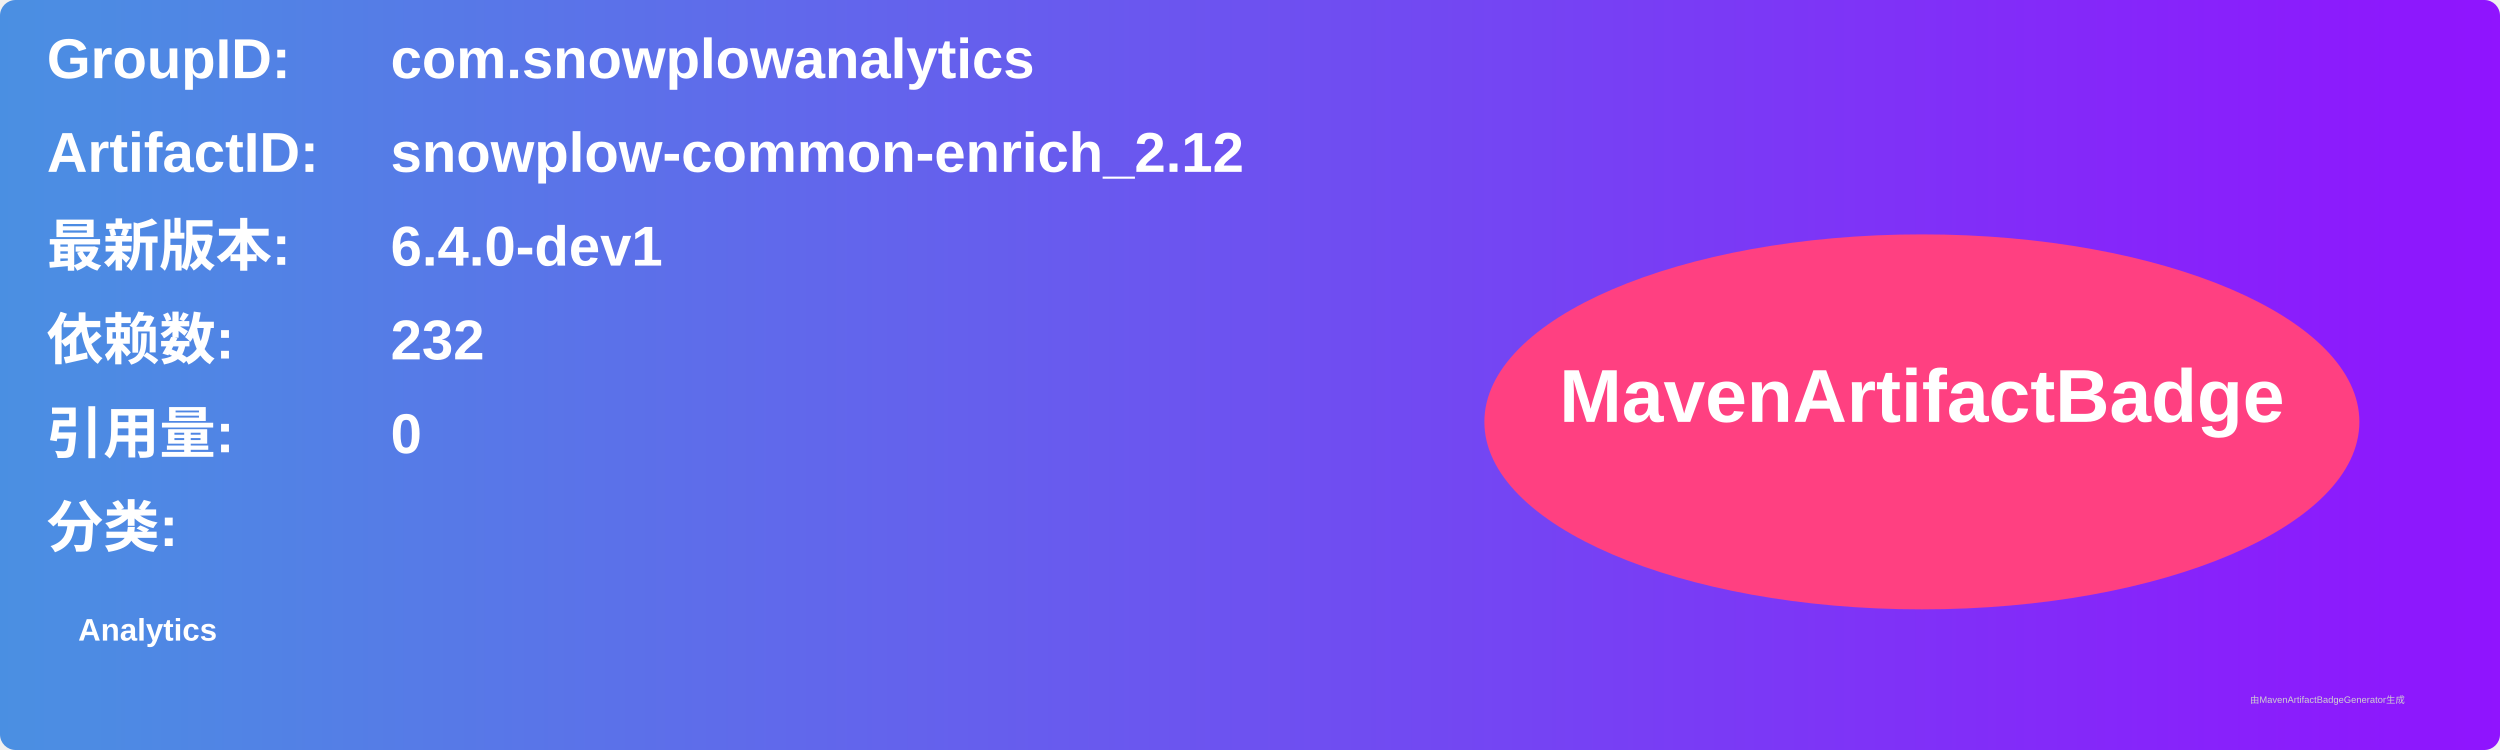
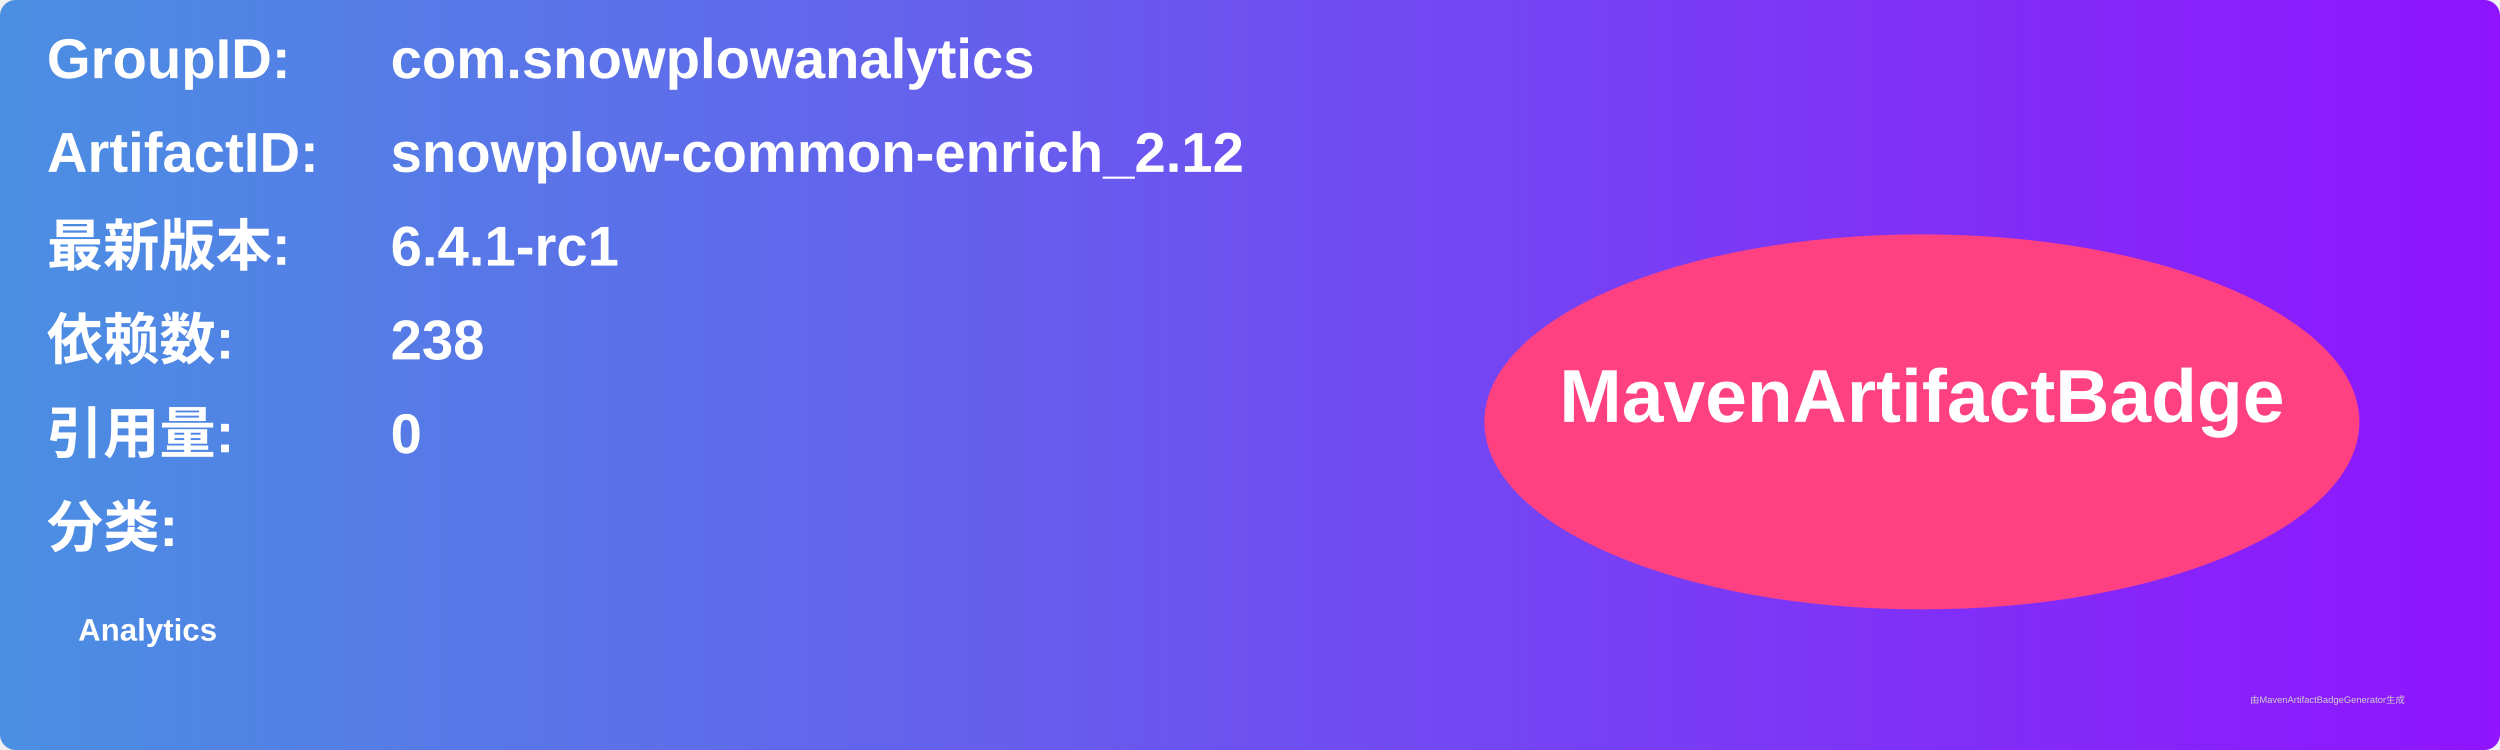
<svg xmlns="http://www.w3.org/2000/svg" width="800" height="240" viewBox="0 0 800 240">
  <linearGradient id="grad" x1="0%" y1="0%" x2="100%" y2="0%">
    <stop offset="0%" stop-color="#4a90e2" />
    <stop offset="100%" stop-color="#9013fe" />
  </linearGradient>
  <rect width="100%" height="100%" rx="5" ry="5" fill="url(#grad)" />
  <g transform="translate(15, 15)">
    <text x="0" y="10" font-family="Arial" font-size="18" fill="white" font-weight="bold" width="260">GroupID:</text>
    <text x="110" y="10" font-family="Arial" font-size="18" fill="white" font-weight="bold" width="460">com.snowplowanalytics</text>
    <text x="0" y="40" font-family="Arial" font-size="18" fill="white" font-weight="bold" width="260">ArtifactID:</text>
    <text x="110" y="40" font-family="Arial" font-size="18" fill="white" font-weight="bold" width="460">snowplow-common-enrich_2.12</text>
    <text x="0" y="70" font-family="Arial" font-size="18" fill="white" font-weight="bold">最新版本:</text>
    <text x="110" y="70" font-family="Arial" font-size="18" fill="white" font-weight="bold">
-       <tspan font-weight="bold">6.4.0-dev1</tspan>
+       <tspan font-weight="bold">6.4.1-rc1</tspan>
    </text>
    <text x="0" y="100" font-family="Arial" font-size="18" fill="white" font-weight="bold">依赖数: </text>
    <text x="110" y="100" font-family="Arial" font-size="18" fill="white">
-       <tspan font-weight="bold">232</tspan>
+       <tspan font-weight="bold">238</tspan>
    </text>
    <text x="0" y="130" font-family="Arial" font-size="18" fill="white" font-weight="bold">引用量: </text>
    <text x="110" y="130" font-family="Arial" font-size="18" fill="white">
      <tspan font-weight="bold">0</tspan>
    </text>
    <text x="0" y="160" font-family="Arial" font-size="18" fill="white" font-weight="bold">分类:</text>
    <text x="10" y="190" font-family="Arial" font-size="10" fill="white">
      <tspan font-weight="bold">Analytics</tspan>
    </text>
    <ellipse cx="600" cy="120" rx="140" ry="60" fill="#ff4081" />
    <text x="600" y="120" text-anchor="middle" font-family="Arial" font-size="24" fill="white" font-weight="bold">MavenArtifactBadge</text>
  </g>
  <text x="720" y="225" font-family="Arial" font-size="3" fill="#d0d0d0">由MavenArtifactBadgeGenerator生成</text>
</svg>
